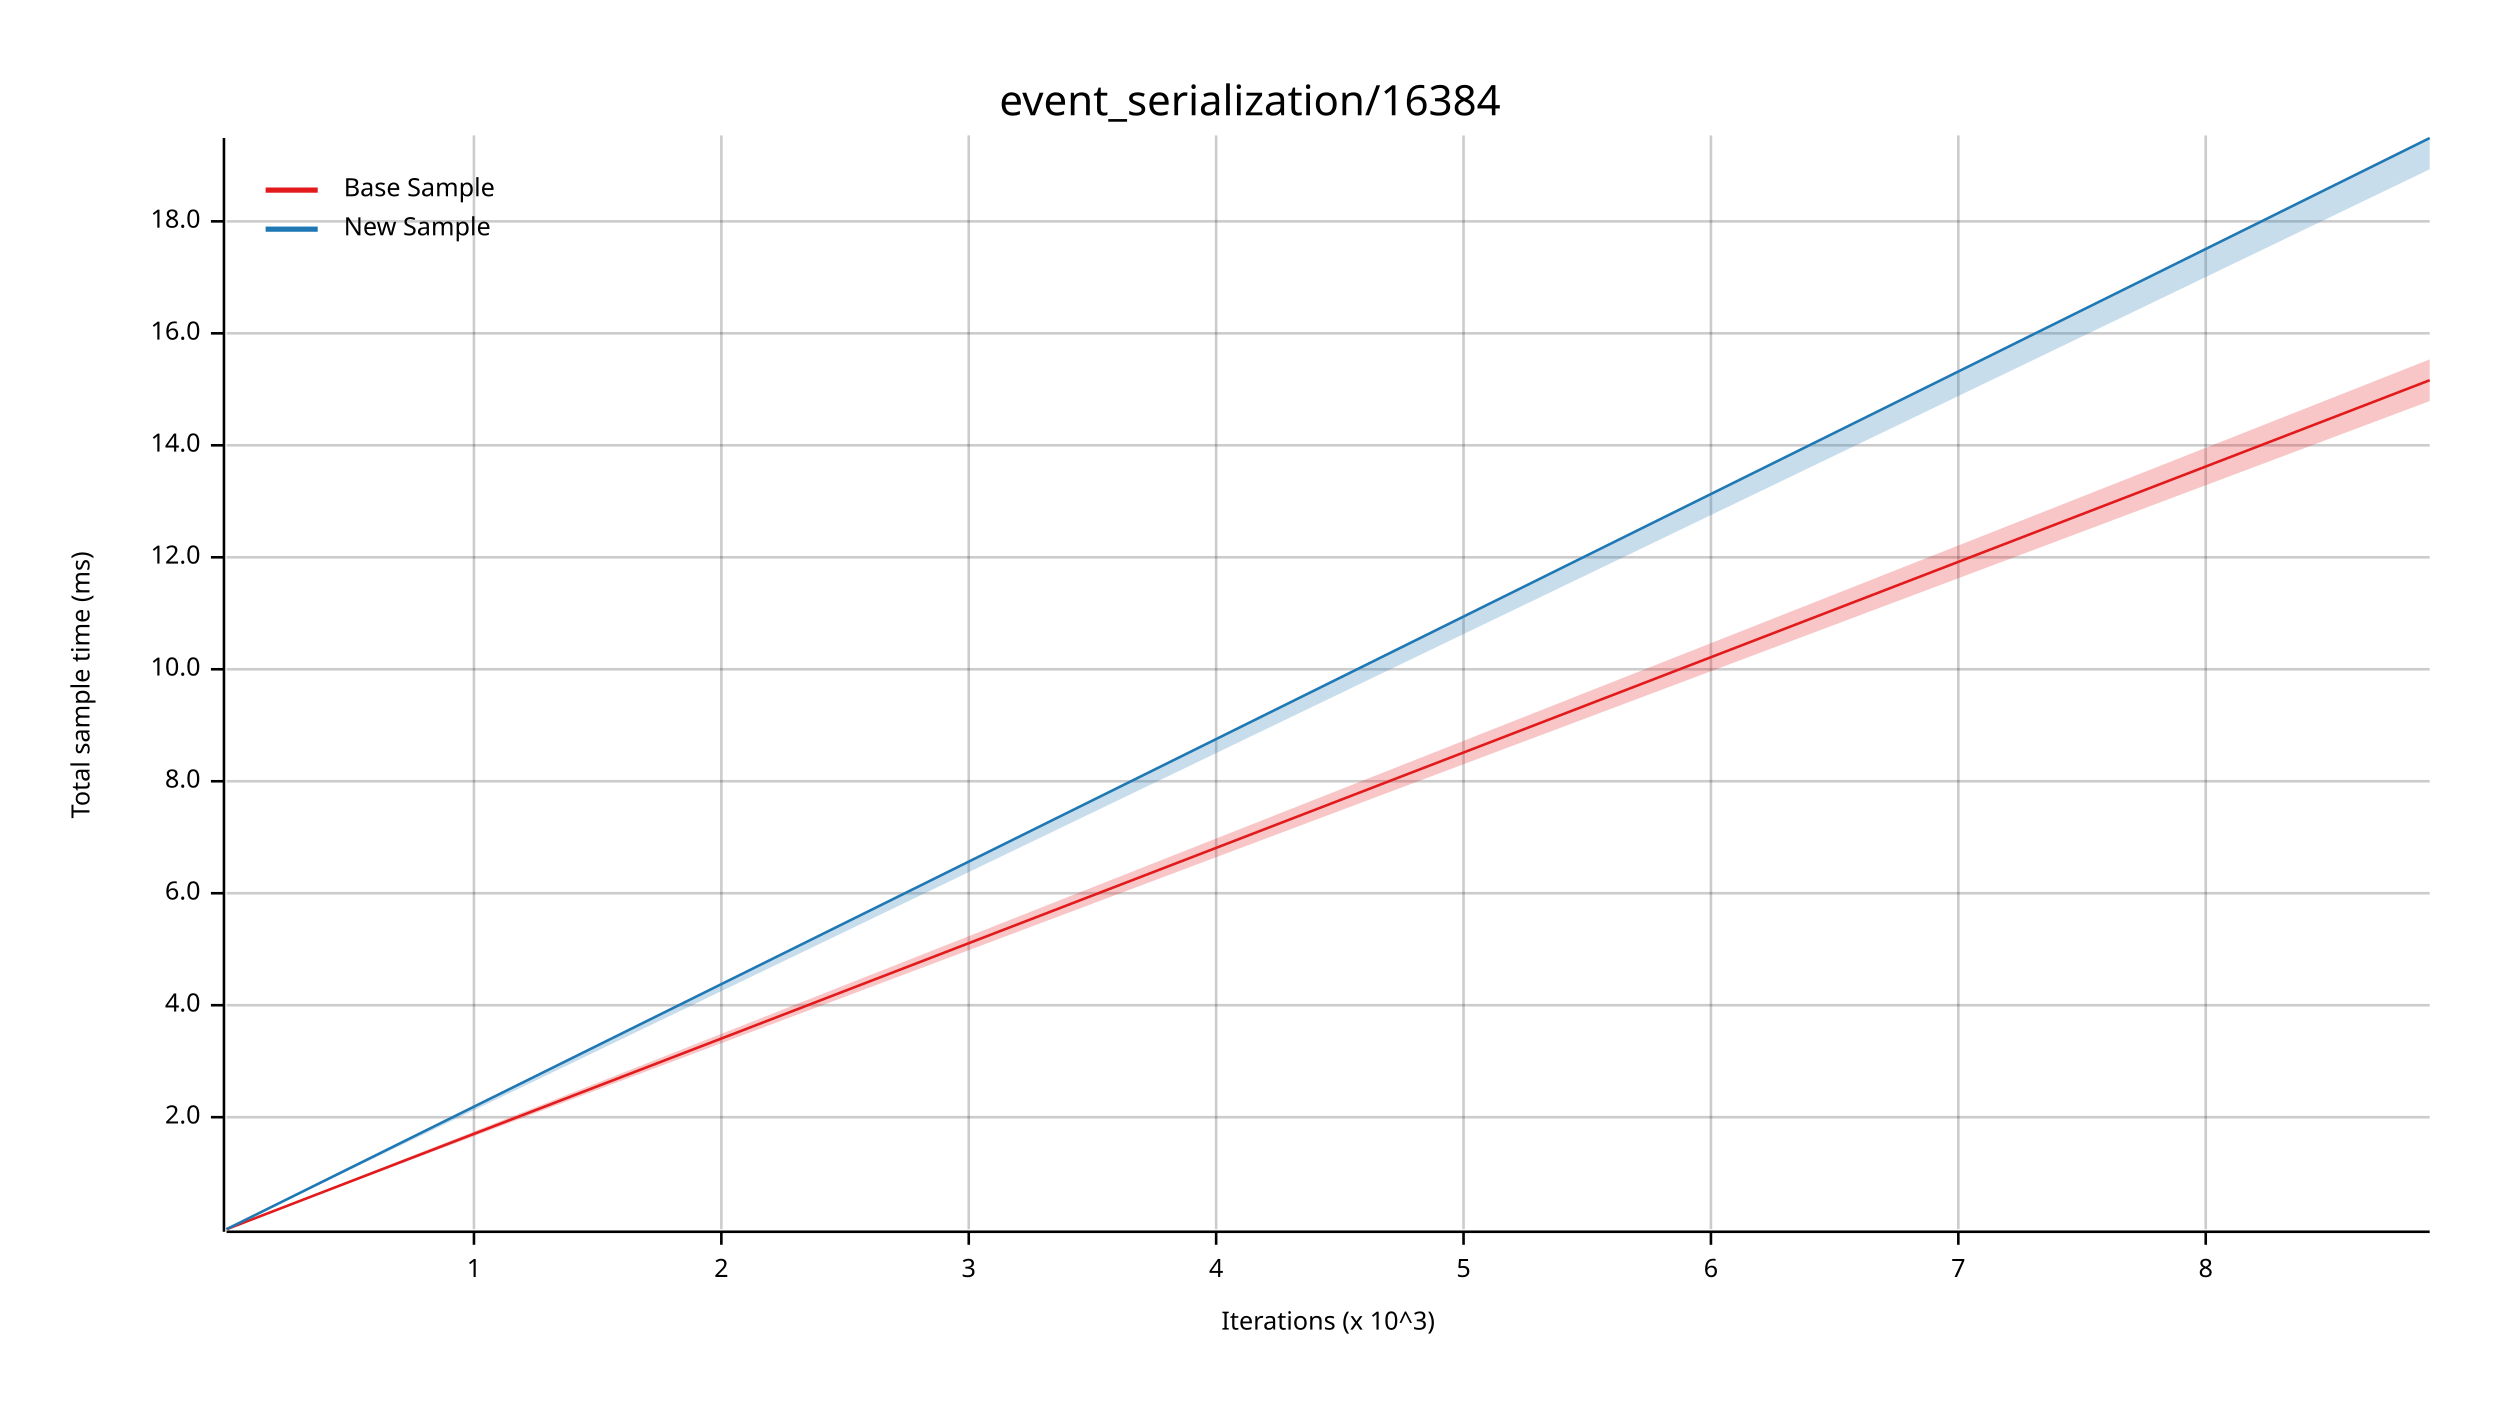
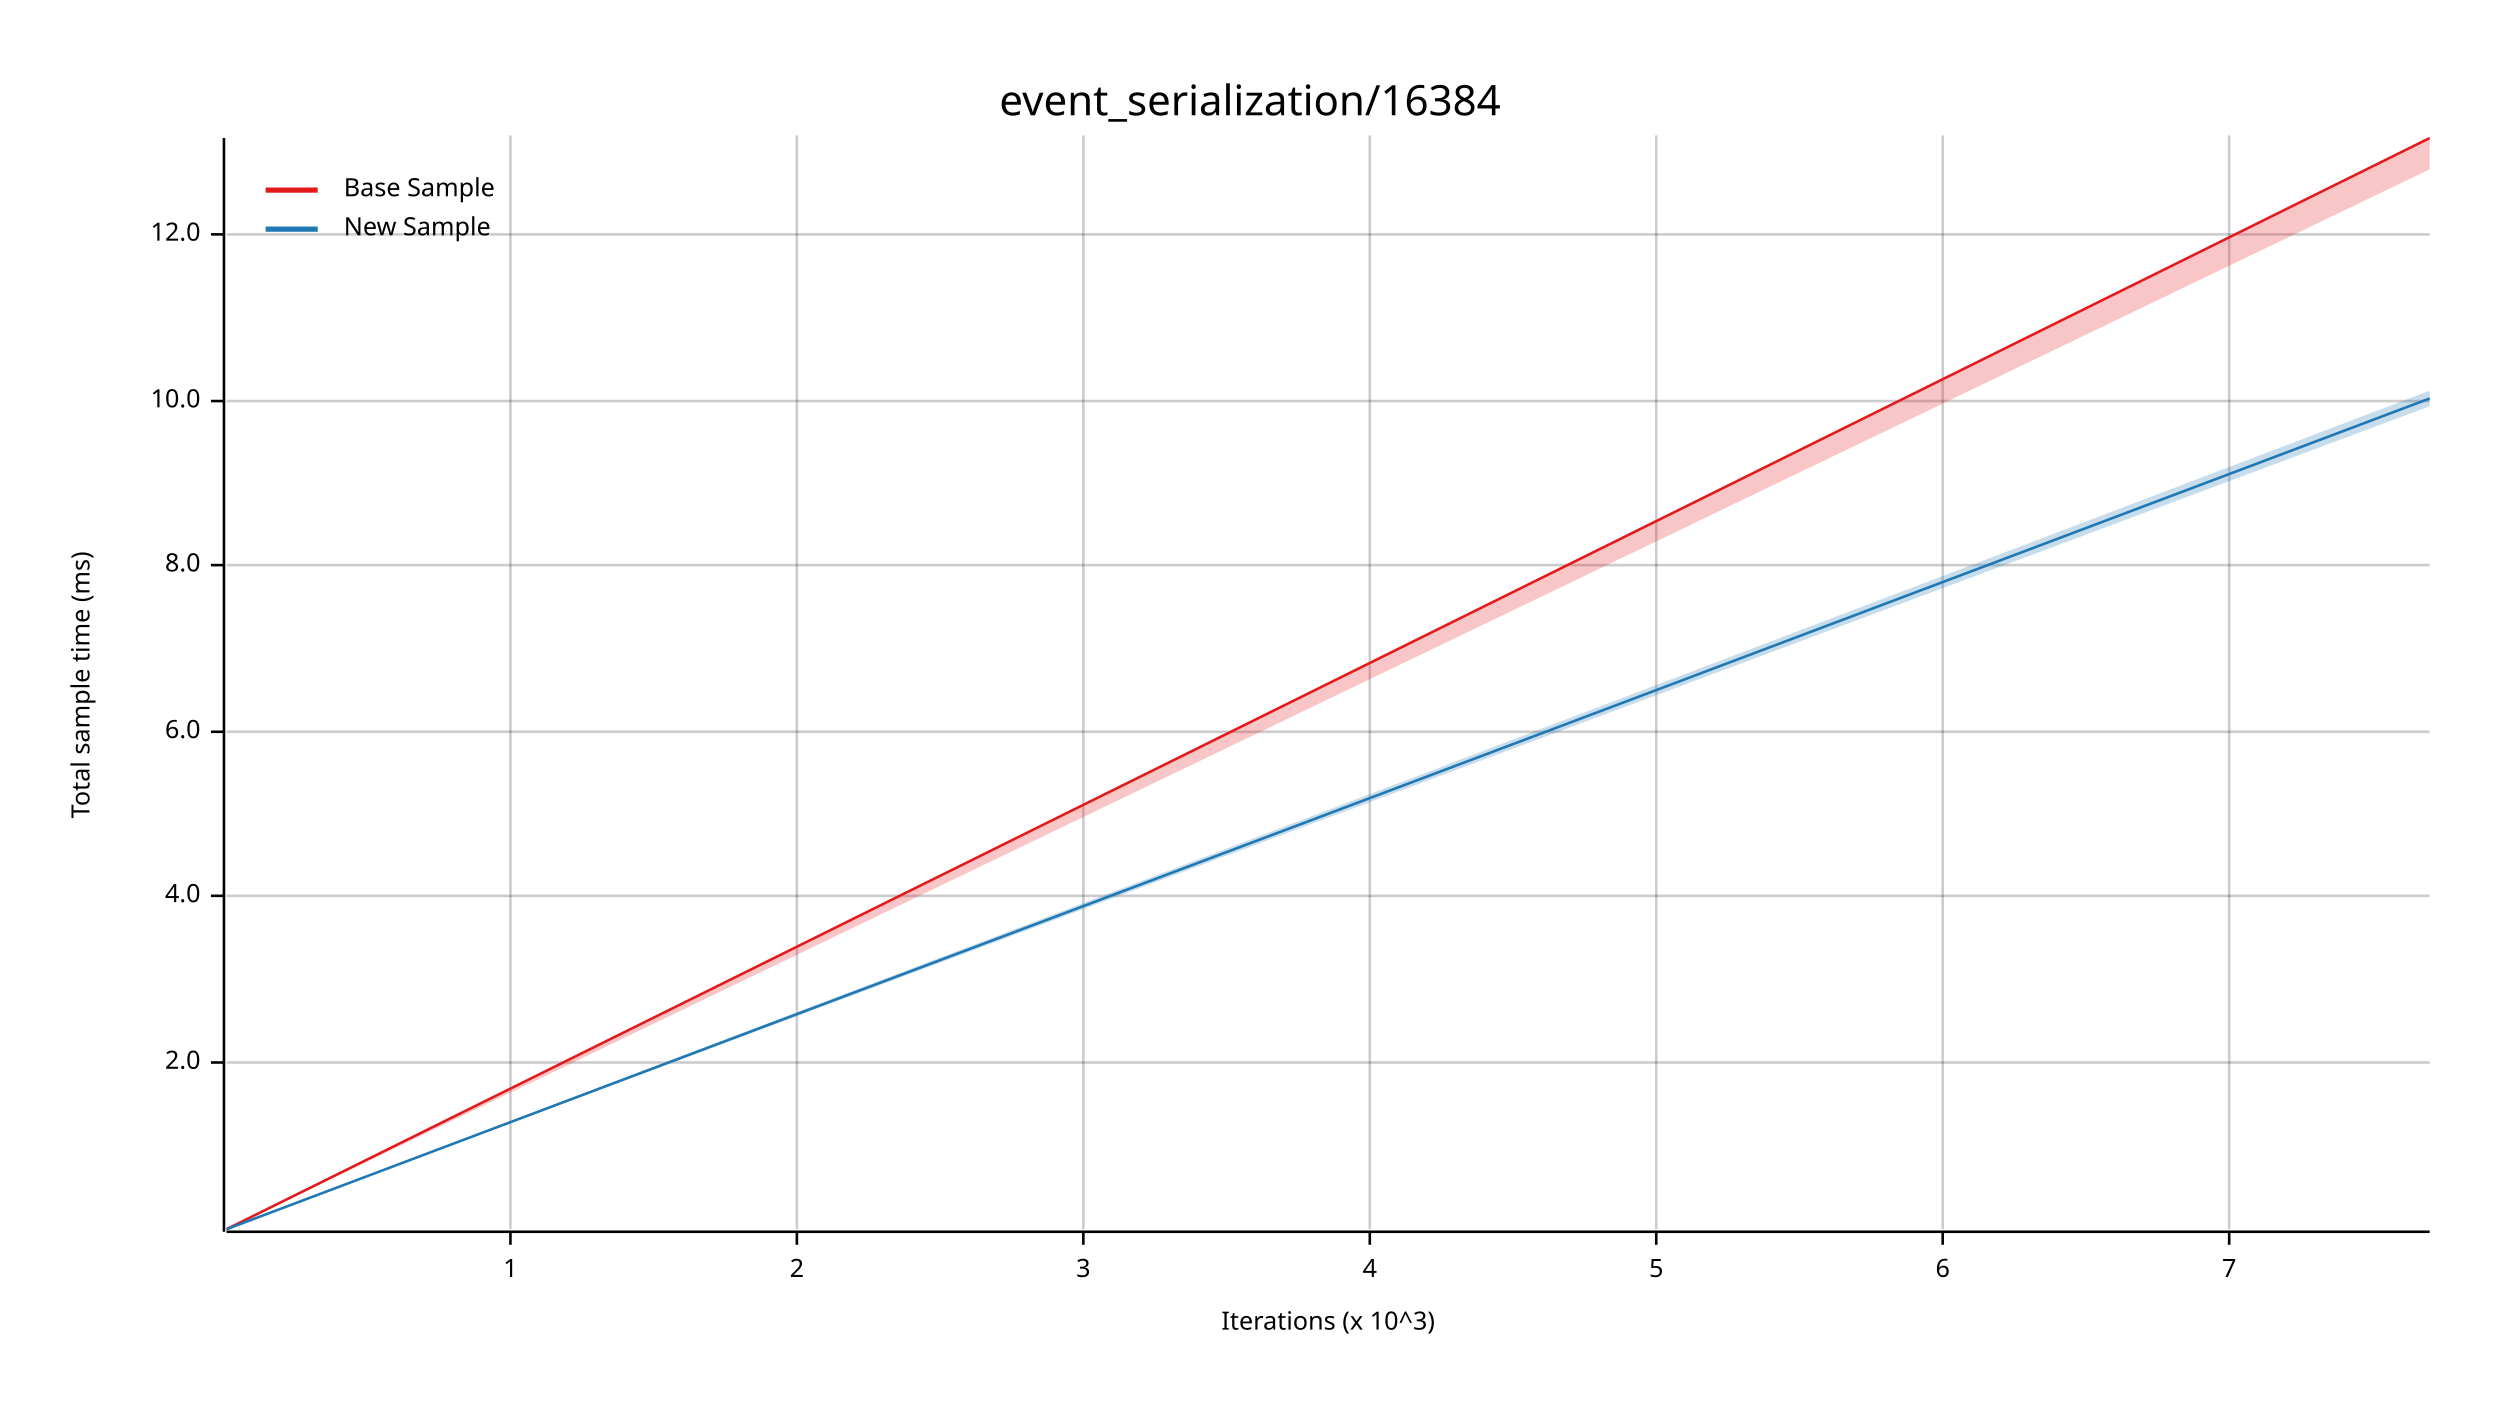
<svg xmlns="http://www.w3.org/2000/svg" width="960" height="540" viewBox="0 0 960 540">
  <text x="480" y="32" dy="0.76em" text-anchor="middle" font-family="sans-serif" font-size="16.129" opacity="1" fill="#000000">
event_serialization/16384
</text>
  <text x="27" y="263" dy="0.76em" text-anchor="middle" font-family="sans-serif" font-size="9.677" opacity="1" fill="#000000" transform="rotate(270, 27, 263)">
Total sample time (ms)
</text>
  <text x="510" y="513" dy="-0.5ex" text-anchor="middle" font-family="sans-serif" font-size="9.677" opacity="1" fill="#000000">
Iterations (x 10^3)
</text>
-   <line opacity="0.2" stroke="#000000" stroke-width="1" x1="182" y1="472" x2="182" y2="52" />
-   <line opacity="0.2" stroke="#000000" stroke-width="1" x1="277" y1="472" x2="277" y2="52" />
-   <line opacity="0.2" stroke="#000000" stroke-width="1" x1="372" y1="472" x2="372" y2="52" />
-   <line opacity="0.2" stroke="#000000" stroke-width="1" x1="467" y1="472" x2="467" y2="52" />
-   <line opacity="0.2" stroke="#000000" stroke-width="1" x1="562" y1="472" x2="562" y2="52" />
-   <line opacity="0.2" stroke="#000000" stroke-width="1" x1="657" y1="472" x2="657" y2="52" />
-   <line opacity="0.2" stroke="#000000" stroke-width="1" x1="752" y1="472" x2="752" y2="52" />
-   <line opacity="0.2" stroke="#000000" stroke-width="1" x1="847" y1="472" x2="847" y2="52" />
-   <line opacity="0.2" stroke="#000000" stroke-width="1" x1="87" y1="429" x2="933" y2="429" />
-   <line opacity="0.2" stroke="#000000" stroke-width="1" x1="87" y1="386" x2="933" y2="386" />
-   <line opacity="0.2" stroke="#000000" stroke-width="1" x1="87" y1="343" x2="933" y2="343" />
-   <line opacity="0.2" stroke="#000000" stroke-width="1" x1="87" y1="300" x2="933" y2="300" />
-   <line opacity="0.2" stroke="#000000" stroke-width="1" x1="87" y1="257" x2="933" y2="257" />
-   <line opacity="0.2" stroke="#000000" stroke-width="1" x1="87" y1="214" x2="933" y2="214" />
-   <line opacity="0.2" stroke="#000000" stroke-width="1" x1="87" y1="171" x2="933" y2="171" />
-   <line opacity="0.2" stroke="#000000" stroke-width="1" x1="87" y1="128" x2="933" y2="128" />
-   <line opacity="0.2" stroke="#000000" stroke-width="1" x1="87" y1="85" x2="933" y2="85" />
+   <line opacity="0.2" stroke="#000000" stroke-width="1" x1="196" y1="472" x2="196" y2="52" />
+   <line opacity="0.2" stroke="#000000" stroke-width="1" x1="306" y1="472" x2="306" y2="52" />
+   <line opacity="0.2" stroke="#000000" stroke-width="1" x1="416" y1="472" x2="416" y2="52" />
+   <line opacity="0.2" stroke="#000000" stroke-width="1" x1="526" y1="472" x2="526" y2="52" />
+   <line opacity="0.2" stroke="#000000" stroke-width="1" x1="636" y1="472" x2="636" y2="52" />
+   <line opacity="0.2" stroke="#000000" stroke-width="1" x1="746" y1="472" x2="746" y2="52" />
+   <line opacity="0.2" stroke="#000000" stroke-width="1" x1="856" y1="472" x2="856" y2="52" />
+   <line opacity="0.2" stroke="#000000" stroke-width="1" x1="87" y1="408" x2="933" y2="408" />
+   <line opacity="0.2" stroke="#000000" stroke-width="1" x1="87" y1="344" x2="933" y2="344" />
+   <line opacity="0.2" stroke="#000000" stroke-width="1" x1="87" y1="281" x2="933" y2="281" />
+   <line opacity="0.2" stroke="#000000" stroke-width="1" x1="87" y1="217" x2="933" y2="217" />
+   <line opacity="0.2" stroke="#000000" stroke-width="1" x1="87" y1="154" x2="933" y2="154" />
+   <line opacity="0.2" stroke="#000000" stroke-width="1" x1="87" y1="90" x2="933" y2="90" />
  <polyline fill="none" opacity="1" stroke="#000000" stroke-width="1" points="86,53 86,473 " />
-   <text x="77" y="429" dy="0.5ex" text-anchor="end" font-family="sans-serif" font-size="9.677" opacity="1" fill="#000000">
+   <text x="77" y="408" dy="0.5ex" text-anchor="end" font-family="sans-serif" font-size="9.677" opacity="1" fill="#000000">
2.0
</text>
-   <polyline fill="none" opacity="1" stroke="#000000" stroke-width="1" points="81,429 86,429 " />
-   <text x="77" y="386" dy="0.5ex" text-anchor="end" font-family="sans-serif" font-size="9.677" opacity="1" fill="#000000">
+   <polyline fill="none" opacity="1" stroke="#000000" stroke-width="1" points="81,408 86,408 " />
+   <text x="77" y="344" dy="0.5ex" text-anchor="end" font-family="sans-serif" font-size="9.677" opacity="1" fill="#000000">
4.0
</text>
-   <polyline fill="none" opacity="1" stroke="#000000" stroke-width="1" points="81,386 86,386 " />
-   <text x="77" y="343" dy="0.5ex" text-anchor="end" font-family="sans-serif" font-size="9.677" opacity="1" fill="#000000">
+   <polyline fill="none" opacity="1" stroke="#000000" stroke-width="1" points="81,344 86,344 " />
+   <text x="77" y="281" dy="0.5ex" text-anchor="end" font-family="sans-serif" font-size="9.677" opacity="1" fill="#000000">
6.0
</text>
-   <polyline fill="none" opacity="1" stroke="#000000" stroke-width="1" points="81,343 86,343 " />
-   <text x="77" y="300" dy="0.5ex" text-anchor="end" font-family="sans-serif" font-size="9.677" opacity="1" fill="#000000">
+   <polyline fill="none" opacity="1" stroke="#000000" stroke-width="1" points="81,281 86,281 " />
+   <text x="77" y="217" dy="0.5ex" text-anchor="end" font-family="sans-serif" font-size="9.677" opacity="1" fill="#000000">
8.0
</text>
-   <polyline fill="none" opacity="1" stroke="#000000" stroke-width="1" points="81,300 86,300 " />
-   <text x="77" y="257" dy="0.5ex" text-anchor="end" font-family="sans-serif" font-size="9.677" opacity="1" fill="#000000">
+   <polyline fill="none" opacity="1" stroke="#000000" stroke-width="1" points="81,217 86,217 " />
+   <text x="77" y="154" dy="0.5ex" text-anchor="end" font-family="sans-serif" font-size="9.677" opacity="1" fill="#000000">
10.0
</text>
-   <polyline fill="none" opacity="1" stroke="#000000" stroke-width="1" points="81,257 86,257 " />
-   <text x="77" y="214" dy="0.5ex" text-anchor="end" font-family="sans-serif" font-size="9.677" opacity="1" fill="#000000">
+   <polyline fill="none" opacity="1" stroke="#000000" stroke-width="1" points="81,154 86,154 " />
+   <text x="77" y="90" dy="0.5ex" text-anchor="end" font-family="sans-serif" font-size="9.677" opacity="1" fill="#000000">
12.0
</text>
-   <polyline fill="none" opacity="1" stroke="#000000" stroke-width="1" points="81,214 86,214 " />
-   <text x="77" y="171" dy="0.5ex" text-anchor="end" font-family="sans-serif" font-size="9.677" opacity="1" fill="#000000">
- 14.0
- </text>
-   <polyline fill="none" opacity="1" stroke="#000000" stroke-width="1" points="81,171 86,171 " />
-   <text x="77" y="128" dy="0.5ex" text-anchor="end" font-family="sans-serif" font-size="9.677" opacity="1" fill="#000000">
- 16.0
- </text>
-   <polyline fill="none" opacity="1" stroke="#000000" stroke-width="1" points="81,128 86,128 " />
-   <text x="77" y="85" dy="0.5ex" text-anchor="end" font-family="sans-serif" font-size="9.677" opacity="1" fill="#000000">
- 18.0
- </text>
-   <polyline fill="none" opacity="1" stroke="#000000" stroke-width="1" points="81,85 86,85 " />
+   <polyline fill="none" opacity="1" stroke="#000000" stroke-width="1" points="81,90 86,90 " />
  <polyline fill="none" opacity="1" stroke="#000000" stroke-width="1" points="87,473 933,473 " />
-   <text x="182" y="483" dy="0.76em" text-anchor="middle" font-family="sans-serif" font-size="9.677" opacity="1" fill="#000000">
+   <text x="196" y="483" dy="0.76em" text-anchor="middle" font-family="sans-serif" font-size="9.677" opacity="1" fill="#000000">
1
</text>
-   <polyline fill="none" opacity="1" stroke="#000000" stroke-width="1" points="182,473 182,478 " />
-   <text x="277" y="483" dy="0.76em" text-anchor="middle" font-family="sans-serif" font-size="9.677" opacity="1" fill="#000000">
+   <polyline fill="none" opacity="1" stroke="#000000" stroke-width="1" points="196,473 196,478 " />
+   <text x="306" y="483" dy="0.76em" text-anchor="middle" font-family="sans-serif" font-size="9.677" opacity="1" fill="#000000">
2
</text>
-   <polyline fill="none" opacity="1" stroke="#000000" stroke-width="1" points="277,473 277,478 " />
-   <text x="372" y="483" dy="0.76em" text-anchor="middle" font-family="sans-serif" font-size="9.677" opacity="1" fill="#000000">
+   <polyline fill="none" opacity="1" stroke="#000000" stroke-width="1" points="306,473 306,478 " />
+   <text x="416" y="483" dy="0.76em" text-anchor="middle" font-family="sans-serif" font-size="9.677" opacity="1" fill="#000000">
3
</text>
-   <polyline fill="none" opacity="1" stroke="#000000" stroke-width="1" points="372,473 372,478 " />
-   <text x="467" y="483" dy="0.76em" text-anchor="middle" font-family="sans-serif" font-size="9.677" opacity="1" fill="#000000">
+   <polyline fill="none" opacity="1" stroke="#000000" stroke-width="1" points="416,473 416,478 " />
+   <text x="526" y="483" dy="0.76em" text-anchor="middle" font-family="sans-serif" font-size="9.677" opacity="1" fill="#000000">
4
</text>
-   <polyline fill="none" opacity="1" stroke="#000000" stroke-width="1" points="467,473 467,478 " />
-   <text x="562" y="483" dy="0.76em" text-anchor="middle" font-family="sans-serif" font-size="9.677" opacity="1" fill="#000000">
+   <polyline fill="none" opacity="1" stroke="#000000" stroke-width="1" points="526,473 526,478 " />
+   <text x="636" y="483" dy="0.76em" text-anchor="middle" font-family="sans-serif" font-size="9.677" opacity="1" fill="#000000">
5
</text>
-   <polyline fill="none" opacity="1" stroke="#000000" stroke-width="1" points="562,473 562,478 " />
-   <text x="657" y="483" dy="0.76em" text-anchor="middle" font-family="sans-serif" font-size="9.677" opacity="1" fill="#000000">
+   <polyline fill="none" opacity="1" stroke="#000000" stroke-width="1" points="636,473 636,478 " />
+   <text x="746" y="483" dy="0.76em" text-anchor="middle" font-family="sans-serif" font-size="9.677" opacity="1" fill="#000000">
6
</text>
-   <polyline fill="none" opacity="1" stroke="#000000" stroke-width="1" points="657,473 657,478 " />
-   <text x="752" y="483" dy="0.76em" text-anchor="middle" font-family="sans-serif" font-size="9.677" opacity="1" fill="#000000">
+   <polyline fill="none" opacity="1" stroke="#000000" stroke-width="1" points="746,473 746,478 " />
+   <text x="856" y="483" dy="0.76em" text-anchor="middle" font-family="sans-serif" font-size="9.677" opacity="1" fill="#000000">
7
</text>
-   <polyline fill="none" opacity="1" stroke="#000000" stroke-width="1" points="752,473 752,478 " />
-   <text x="847" y="483" dy="0.76em" text-anchor="middle" font-family="sans-serif" font-size="9.677" opacity="1" fill="#000000">
- 8
- </text>
-   <polyline fill="none" opacity="1" stroke="#000000" stroke-width="1" points="847,473 847,478 " />
-   <polyline fill="none" opacity="1" stroke="#E31A1C" stroke-width="1" points="87,472 933,146 " />
-   <polygon opacity="0.25" fill="#E31A1C" points="87,472 933,154 933,138 " />
-   <polyline fill="none" opacity="1" stroke="#1F78B4" stroke-width="1" points="87,472 933,53 " />
-   <polygon opacity="0.25" fill="#1F78B4" points="87,472 933,65 933,53 " />
+   <polyline fill="none" opacity="1" stroke="#000000" stroke-width="1" points="856,473 856,478 " />
+   <polyline fill="none" opacity="1" stroke="#E31A1C" stroke-width="1" points="87,472 933,53 " />
+   <polygon opacity="0.25" fill="#E31A1C" points="87,472 933,65 933,53 " />
+   <polyline fill="none" opacity="1" stroke="#1F78B4" stroke-width="1" points="87,472 933,153 " />
+   <polygon opacity="0.25" fill="#1F78B4" points="87,472 933,156 933,150 " />
  <text x="132" y="68" dy="0.76em" text-anchor="start" font-family="sans-serif" font-size="9.677" opacity="1" fill="#000000">
Base Sample
</text>
  <text x="132" y="83" dy="0.76em" text-anchor="start" font-family="sans-serif" font-size="9.677" opacity="1" fill="#000000">
New Sample
</text>
  <polyline fill="none" opacity="1" stroke="#E31A1C" stroke-width="2" points="102,73 122,73 " />
  <polyline fill="none" opacity="1" stroke="#1F78B4" stroke-width="2" points="102,88 122,88 " />
</svg>
